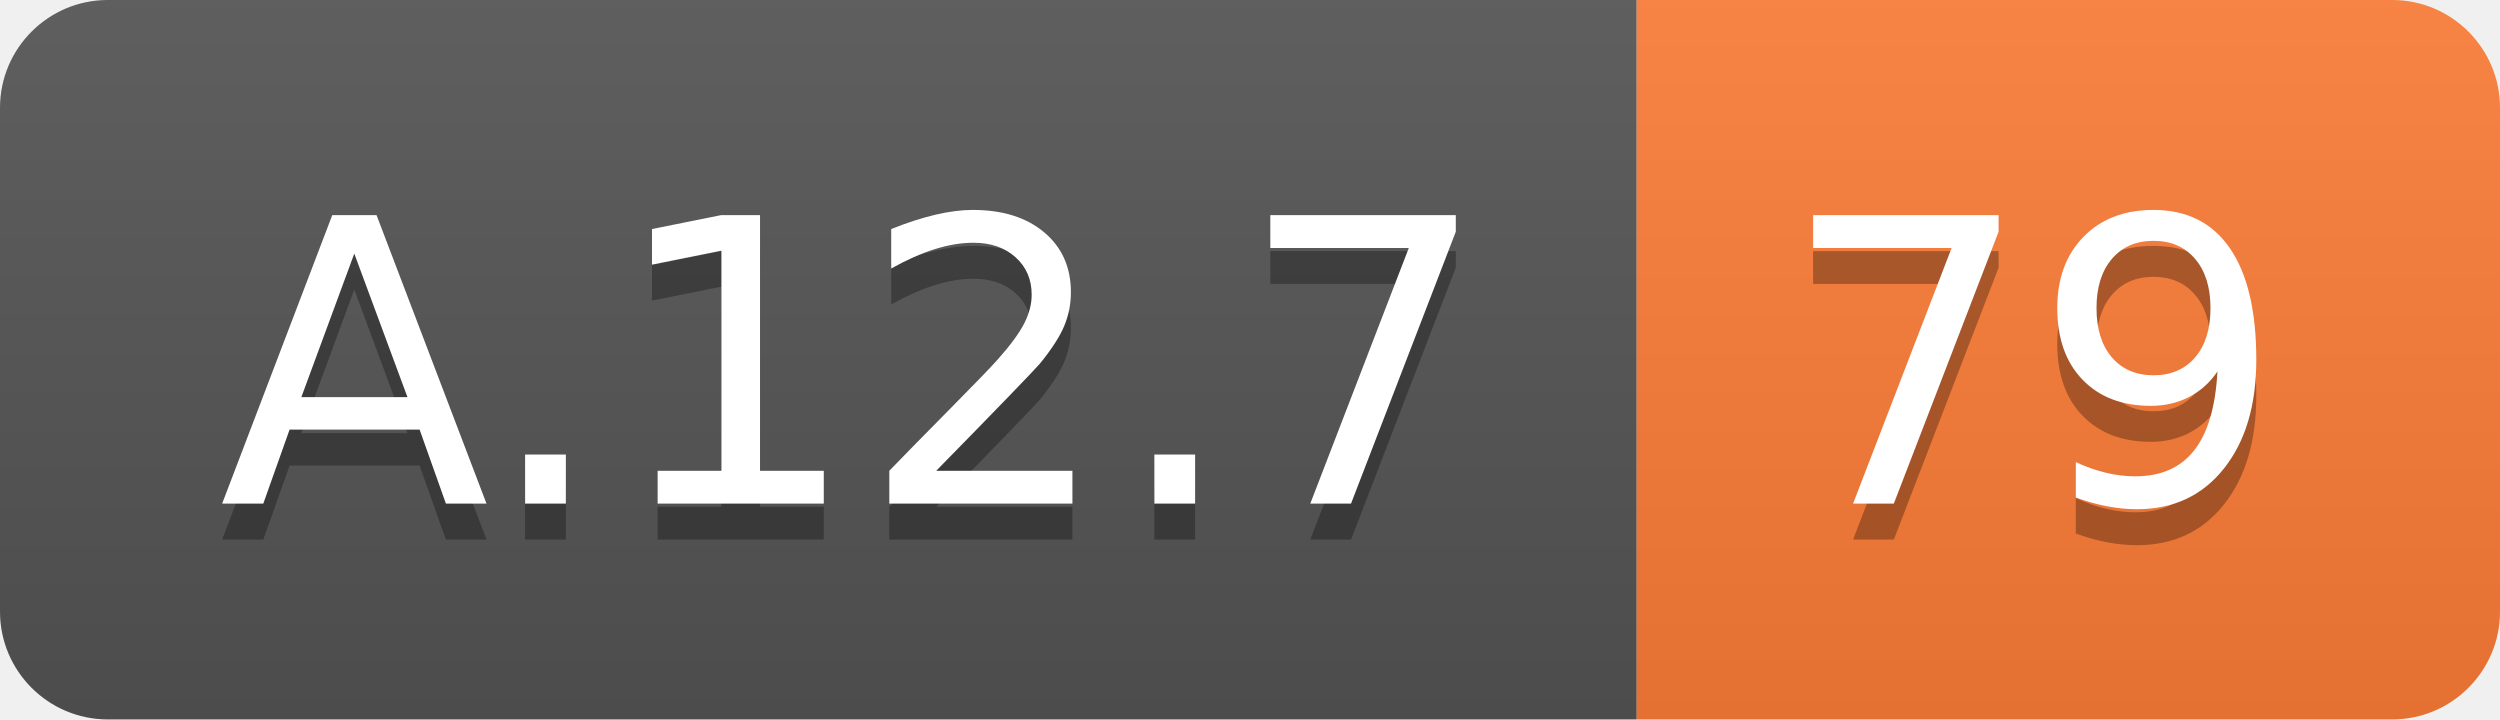
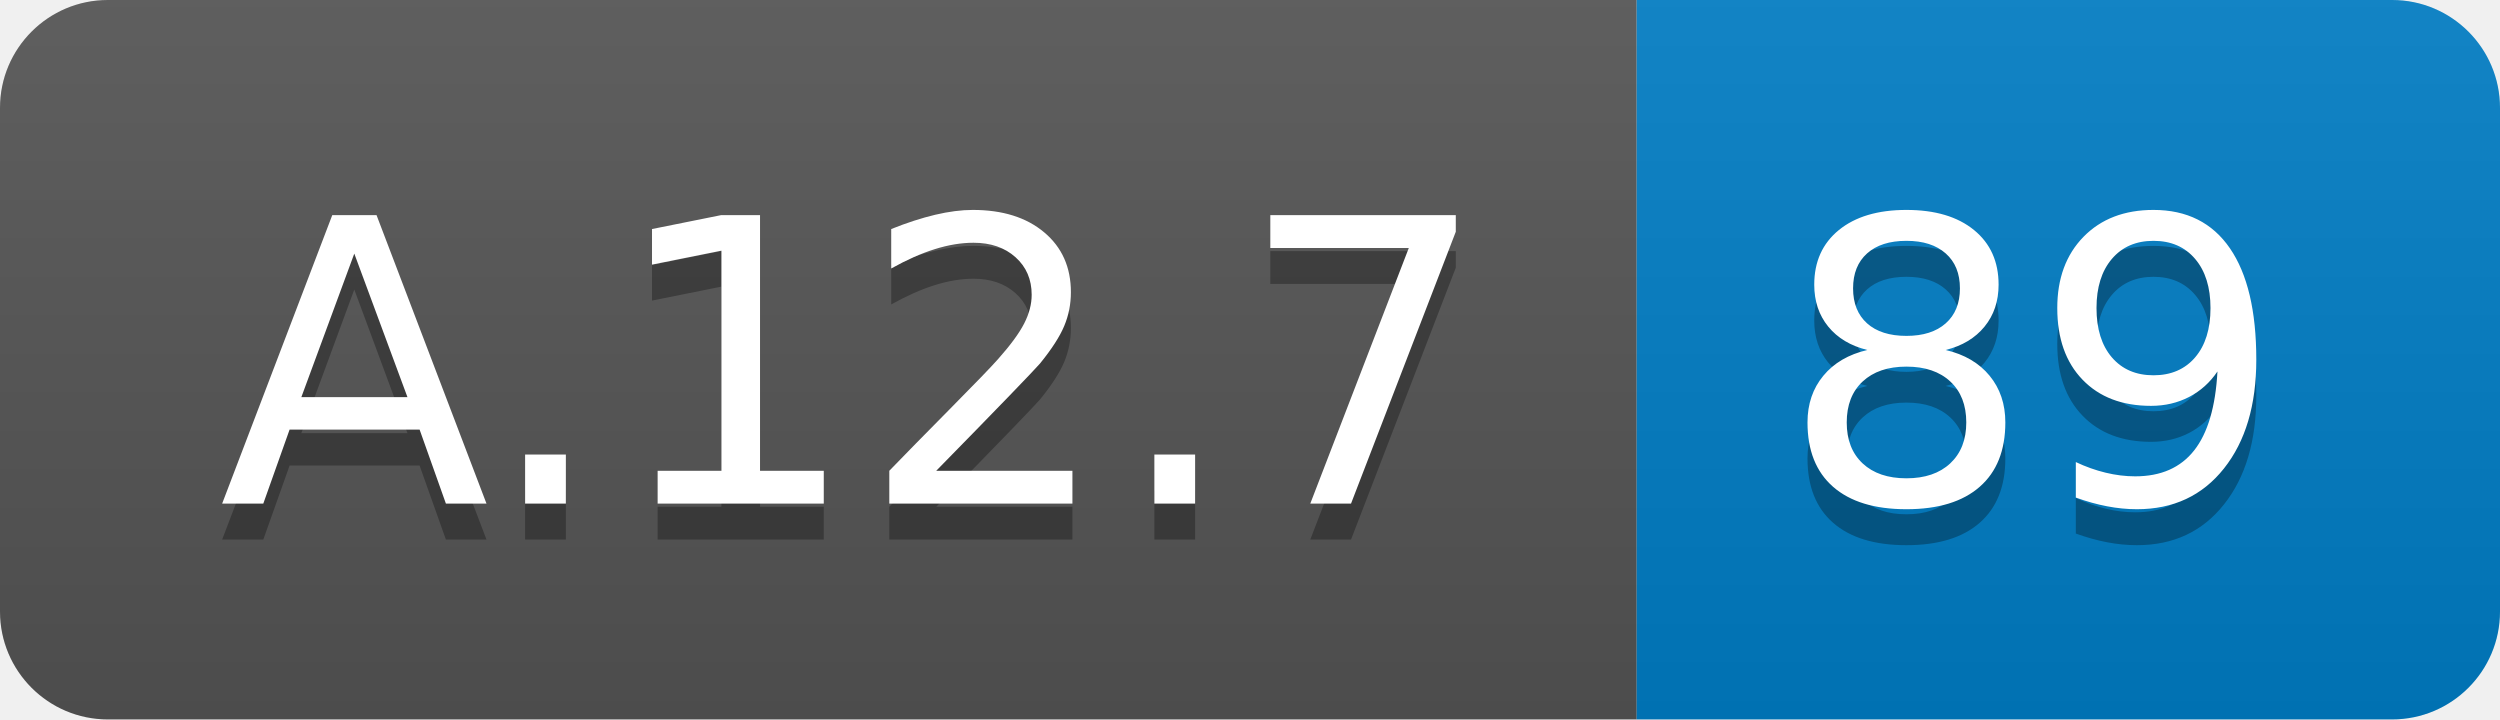
<svg xmlns="http://www.w3.org/2000/svg" width="69.5" height="20">
  <linearGradient id="smooth" x2="0" y2="100%">
    <stop offset="0" stop-color="#bbb" stop-opacity=".1" />
    <stop offset="1" stop-opacity=".1" />
  </linearGradient>
  <clipPath id="round">
    <rect width="69.5" height="20" rx="3" fill="#fff" />
  </clipPath>
  <g clip-path="url(#round)">
    <rect width="45.5" height="20" fill="#555" />
-     <rect x="45.5" width="24.0" height="20" fill="#fe7d37" />
+     <rect x="45.5" width="24.0" height="20" fill="#007ec6" />
    <rect width="69.5" height="20" fill="url(#smooth)" />
  </g>
  <g fill="#fff" text-anchor="middle" font-family="DejaVu Sans,Verdana,Geneva,sans-serif" font-size="110">
    <text x="237.5" y="150" fill="#010101" fill-opacity=".3" transform="scale(0.1)" textLength="355.0" lengthAdjust="spacing">A.12.7</text>
    <text x="237.5" y="140" transform="scale(0.1)" textLength="355.0" lengthAdjust="spacing">A.12.7</text>
-     <text x="565.0" y="150" fill="#010101" fill-opacity=".3" transform="scale(0.1)" textLength="140.0" lengthAdjust="spacing">79</text>
-     <text x="565.0" y="140" transform="scale(0.1)" textLength="140.0" lengthAdjust="spacing">79</text>
+     <text x="565.0" y="150" fill="#010101" fill-opacity=".3" transform="scale(0.1)" textLength="140.0" lengthAdjust="spacing">89</text>
+     <text x="565.0" y="140" transform="scale(0.1)" textLength="140.0" lengthAdjust="spacing">89</text>
  </g>
</svg>
